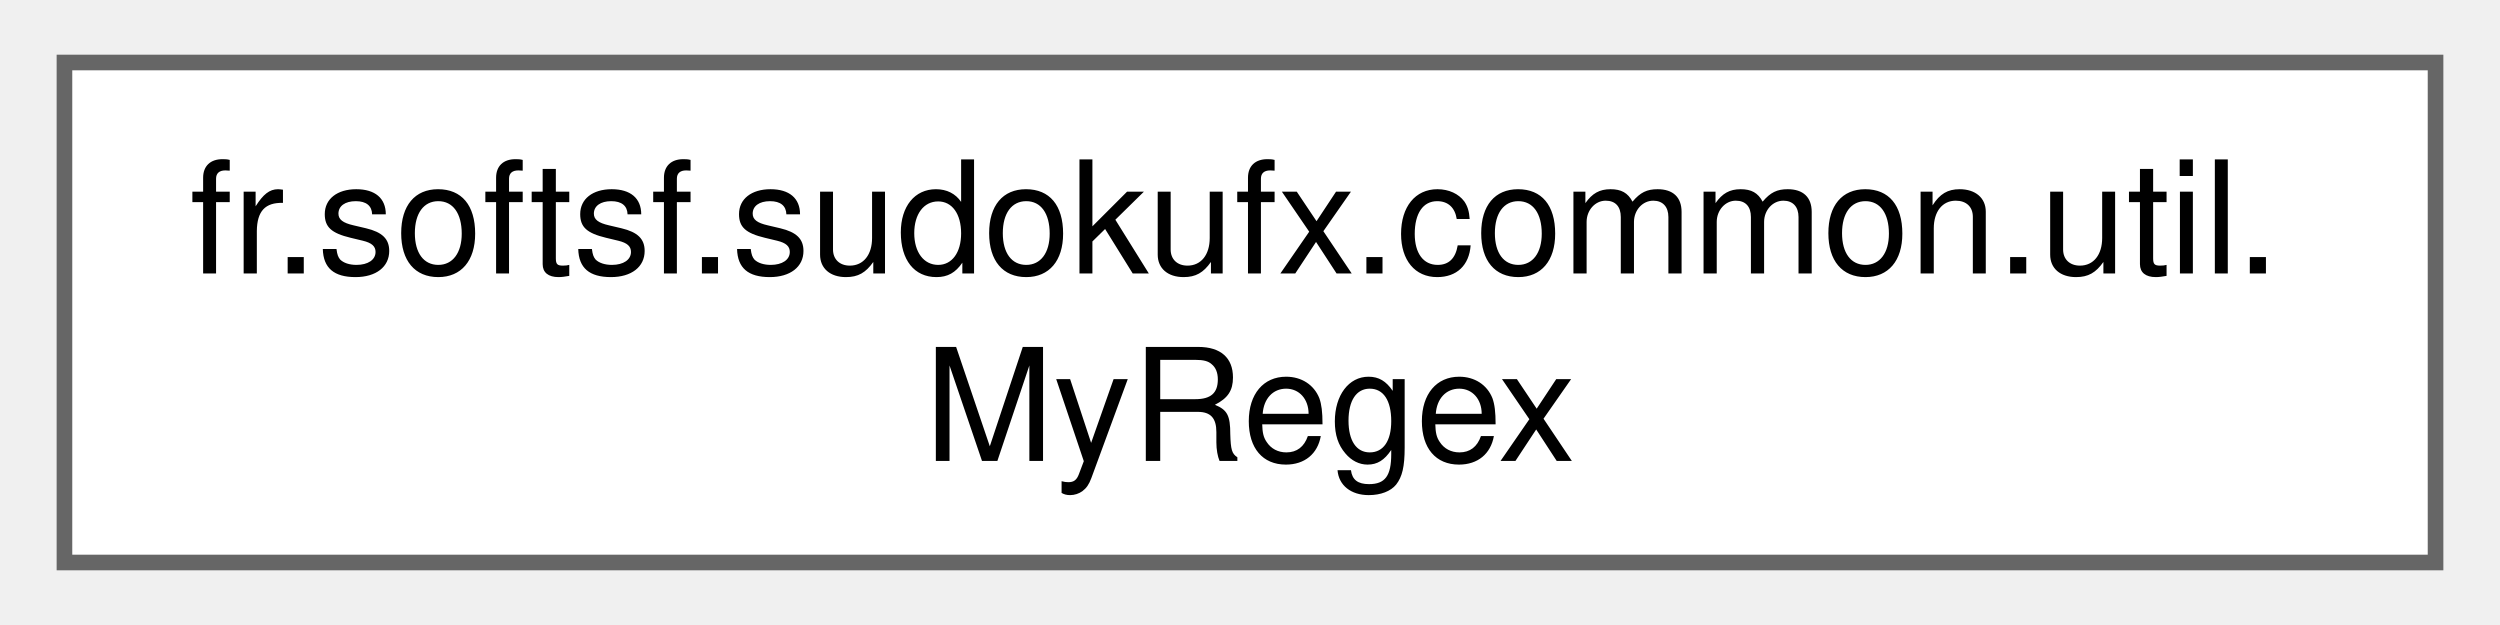
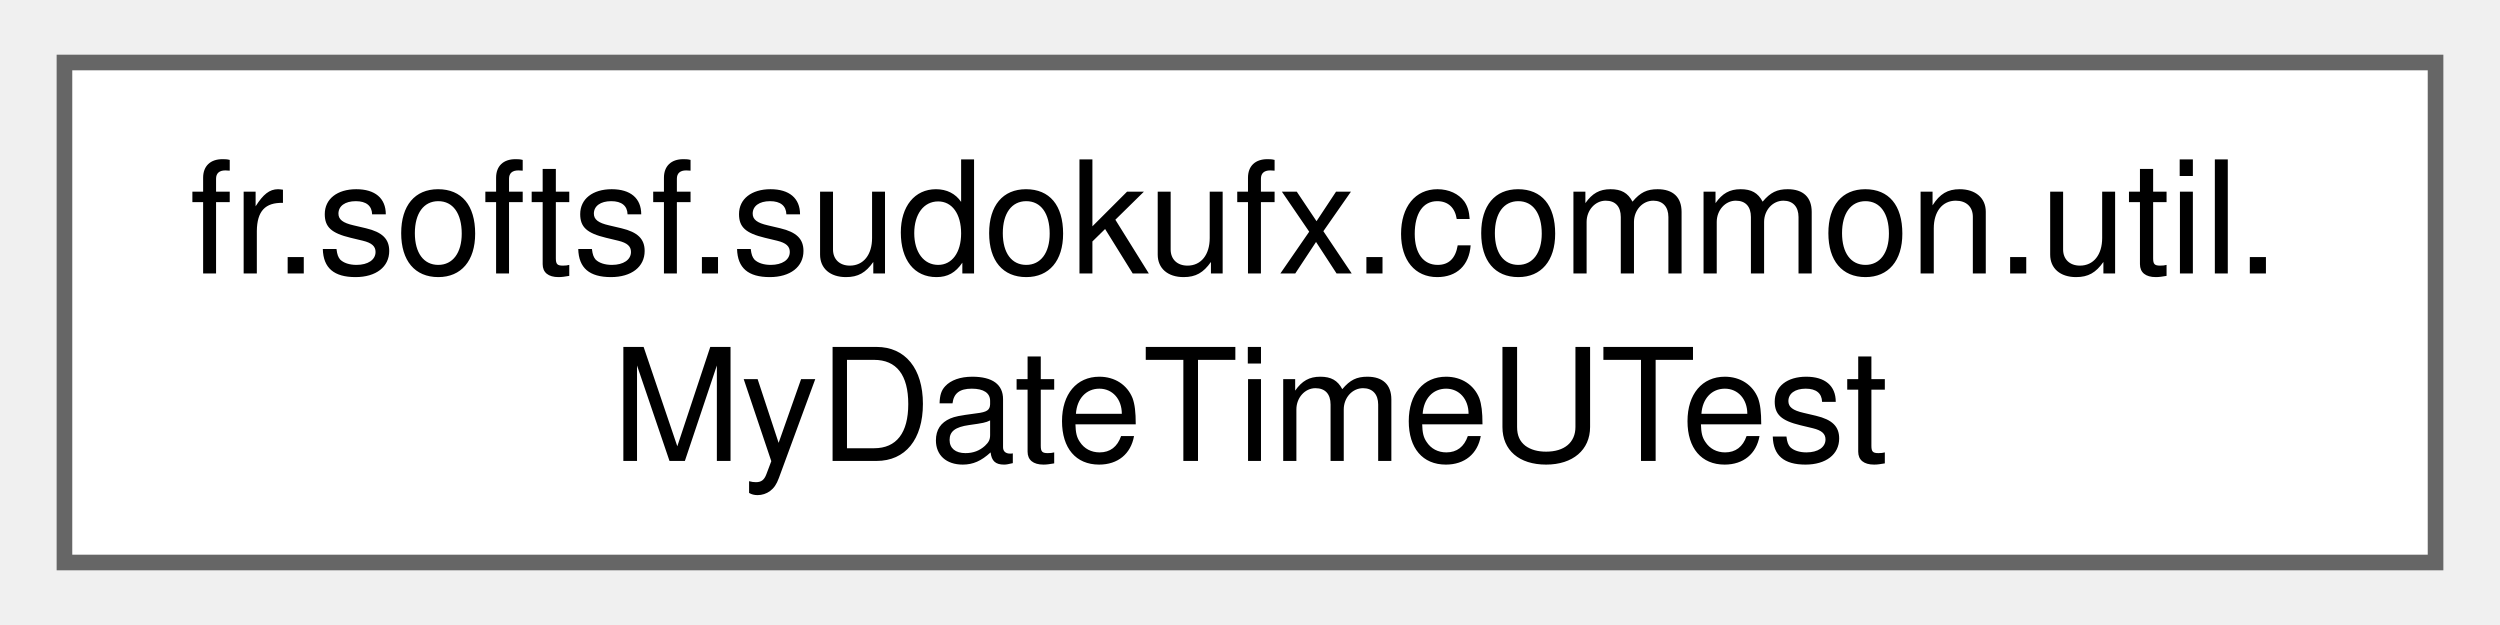
<svg xmlns="http://www.w3.org/2000/svg" xmlns:xlink="http://www.w3.org/1999/xlink" width="160pt" height="40pt" viewBox="0.00 0.00 159.75 40.00">
  <g id="graph0" class="graph" transform="scale(1 1) rotate(0) translate(4 36)">
    <g id="Node000000" class="node">
      <g id="a_Node000000">
-         <a xlink:href="enumfr_1_1softsf_1_1sudokufx_1_1common_1_1util_1_1_my_regex.html" target="_top" xlink:title="Utility class for managing and validating text against precompiled regular expressions.">
+         <a xlink:href="classfr_1_1softsf_1_1sudokufx_1_1common_1_1util_1_1_my_date_time_u_test.html" target="_top" xlink:title=" ">
          <polygon fill="white" stroke="#666666" points="151.75,-32 0,-32 0,0 151.75,0 151.75,-32" />
          <text text-anchor="start" x="8" y="-18.5" font-family="Helvetica,sans-Serif" font-size="10.00">fr.softsf.sudokufx.common.util.</text>
-           <text text-anchor="middle" x="75.88" y="-6.5" font-family="Helvetica,sans-Serif" font-size="10.00">MyRegex</text>
+           <text text-anchor="middle" x="75.88" y="-6.5" font-family="Helvetica,sans-Serif" font-size="10.00">MyDateTimeUTest</text>
        </a>
      </g>
    </g>
  </g>
</svg>
